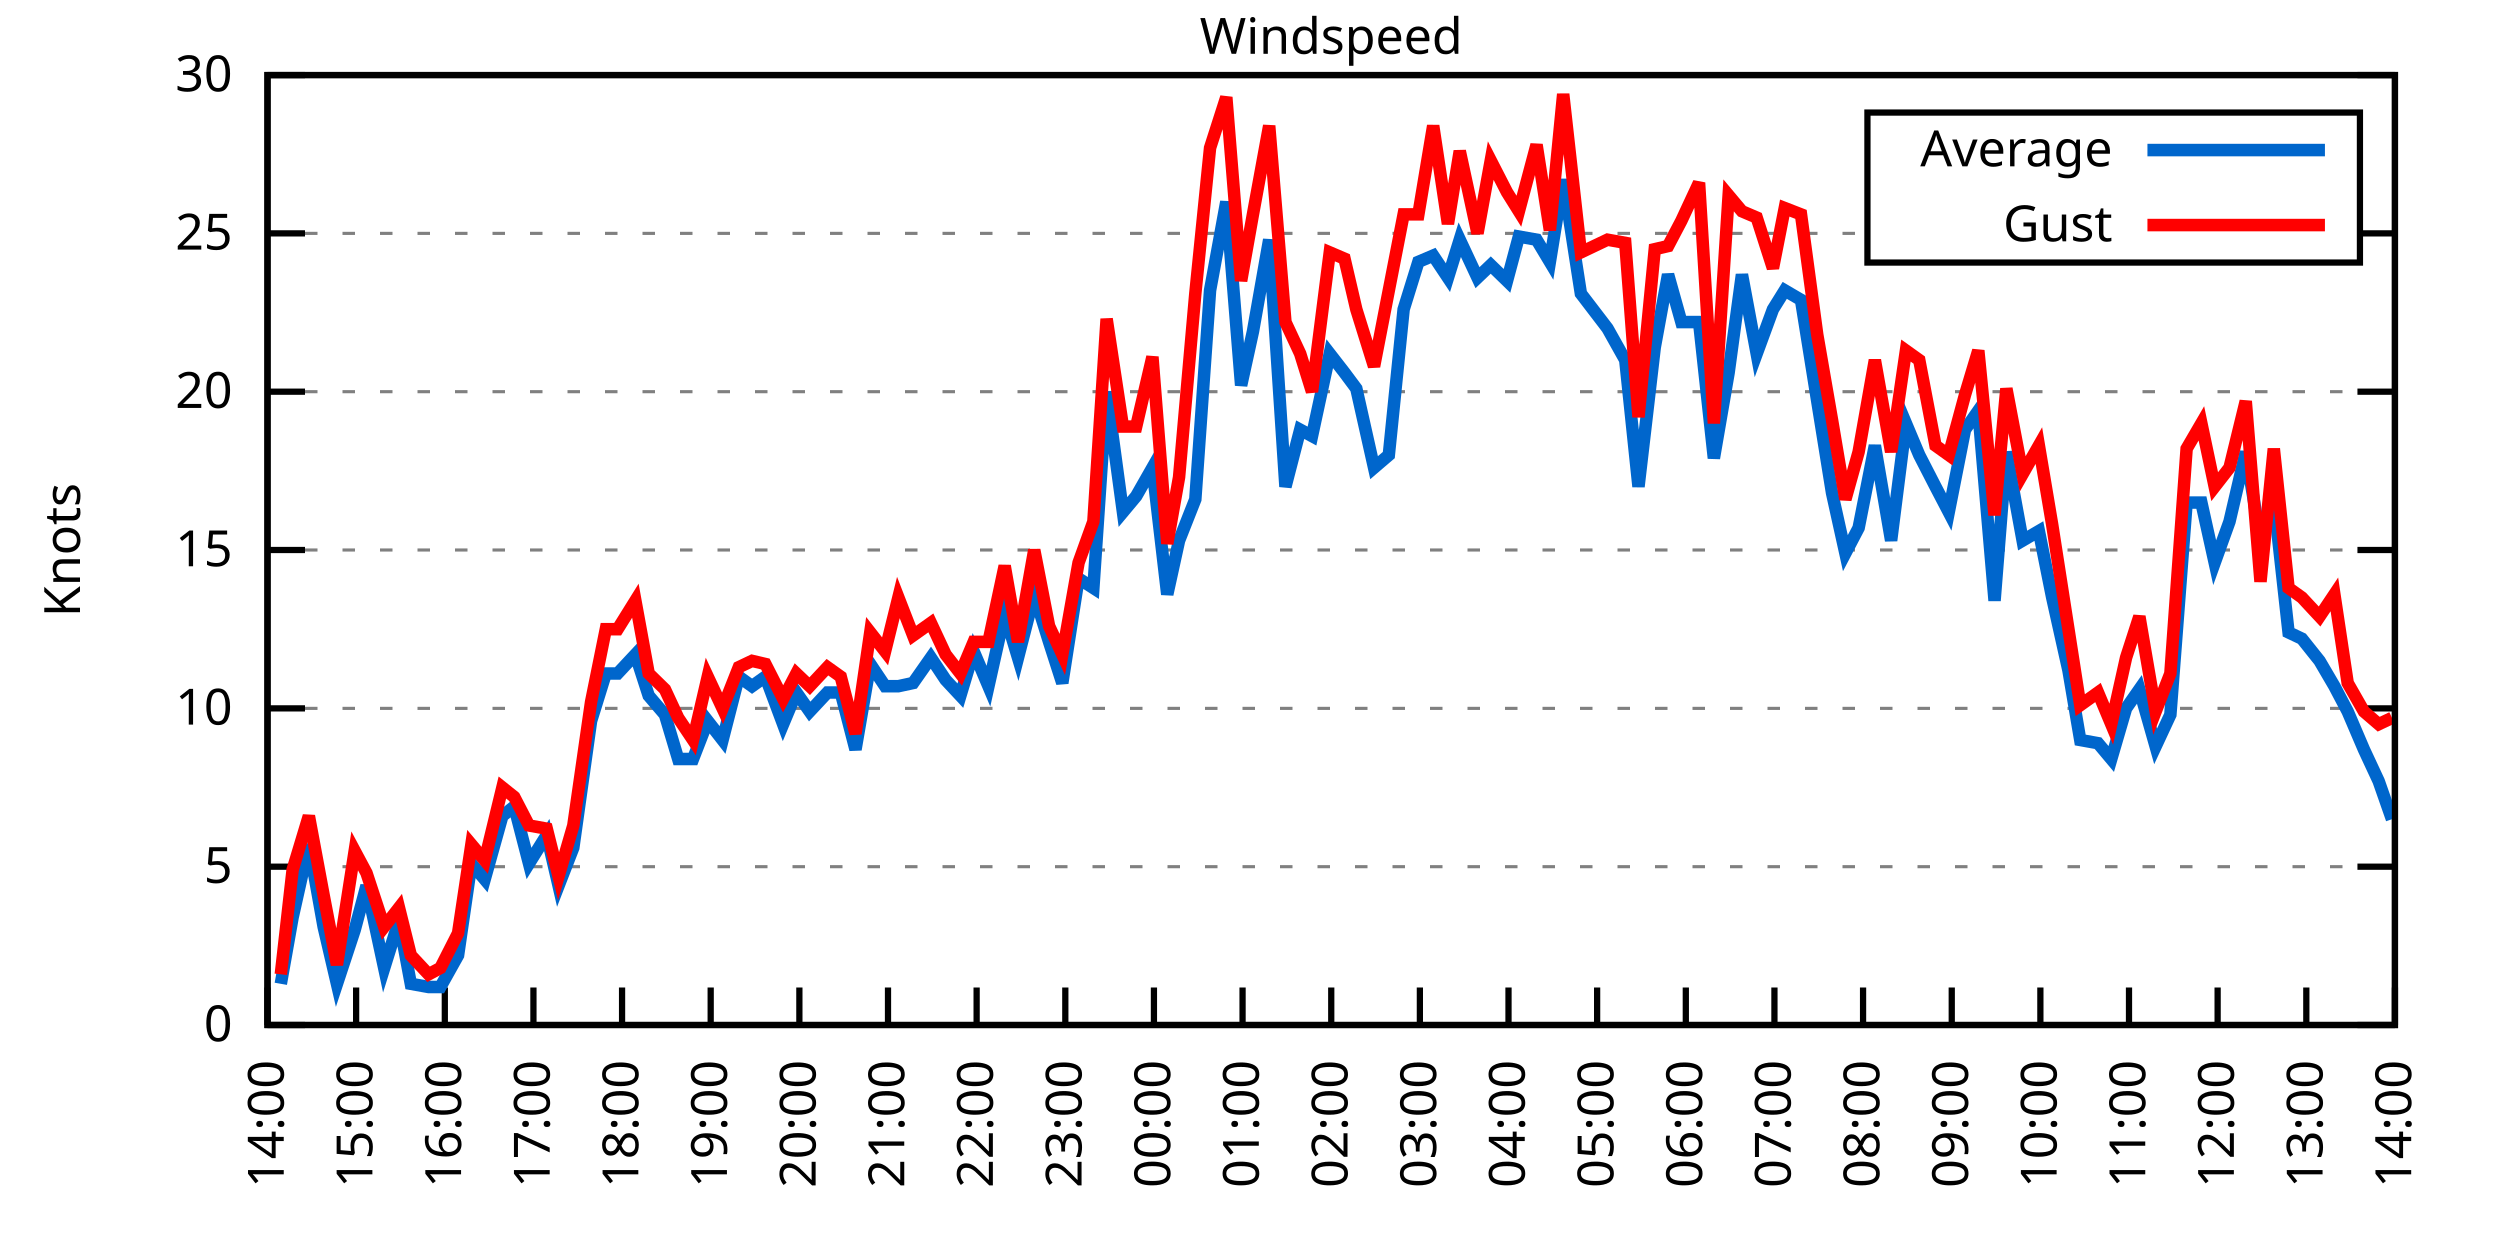
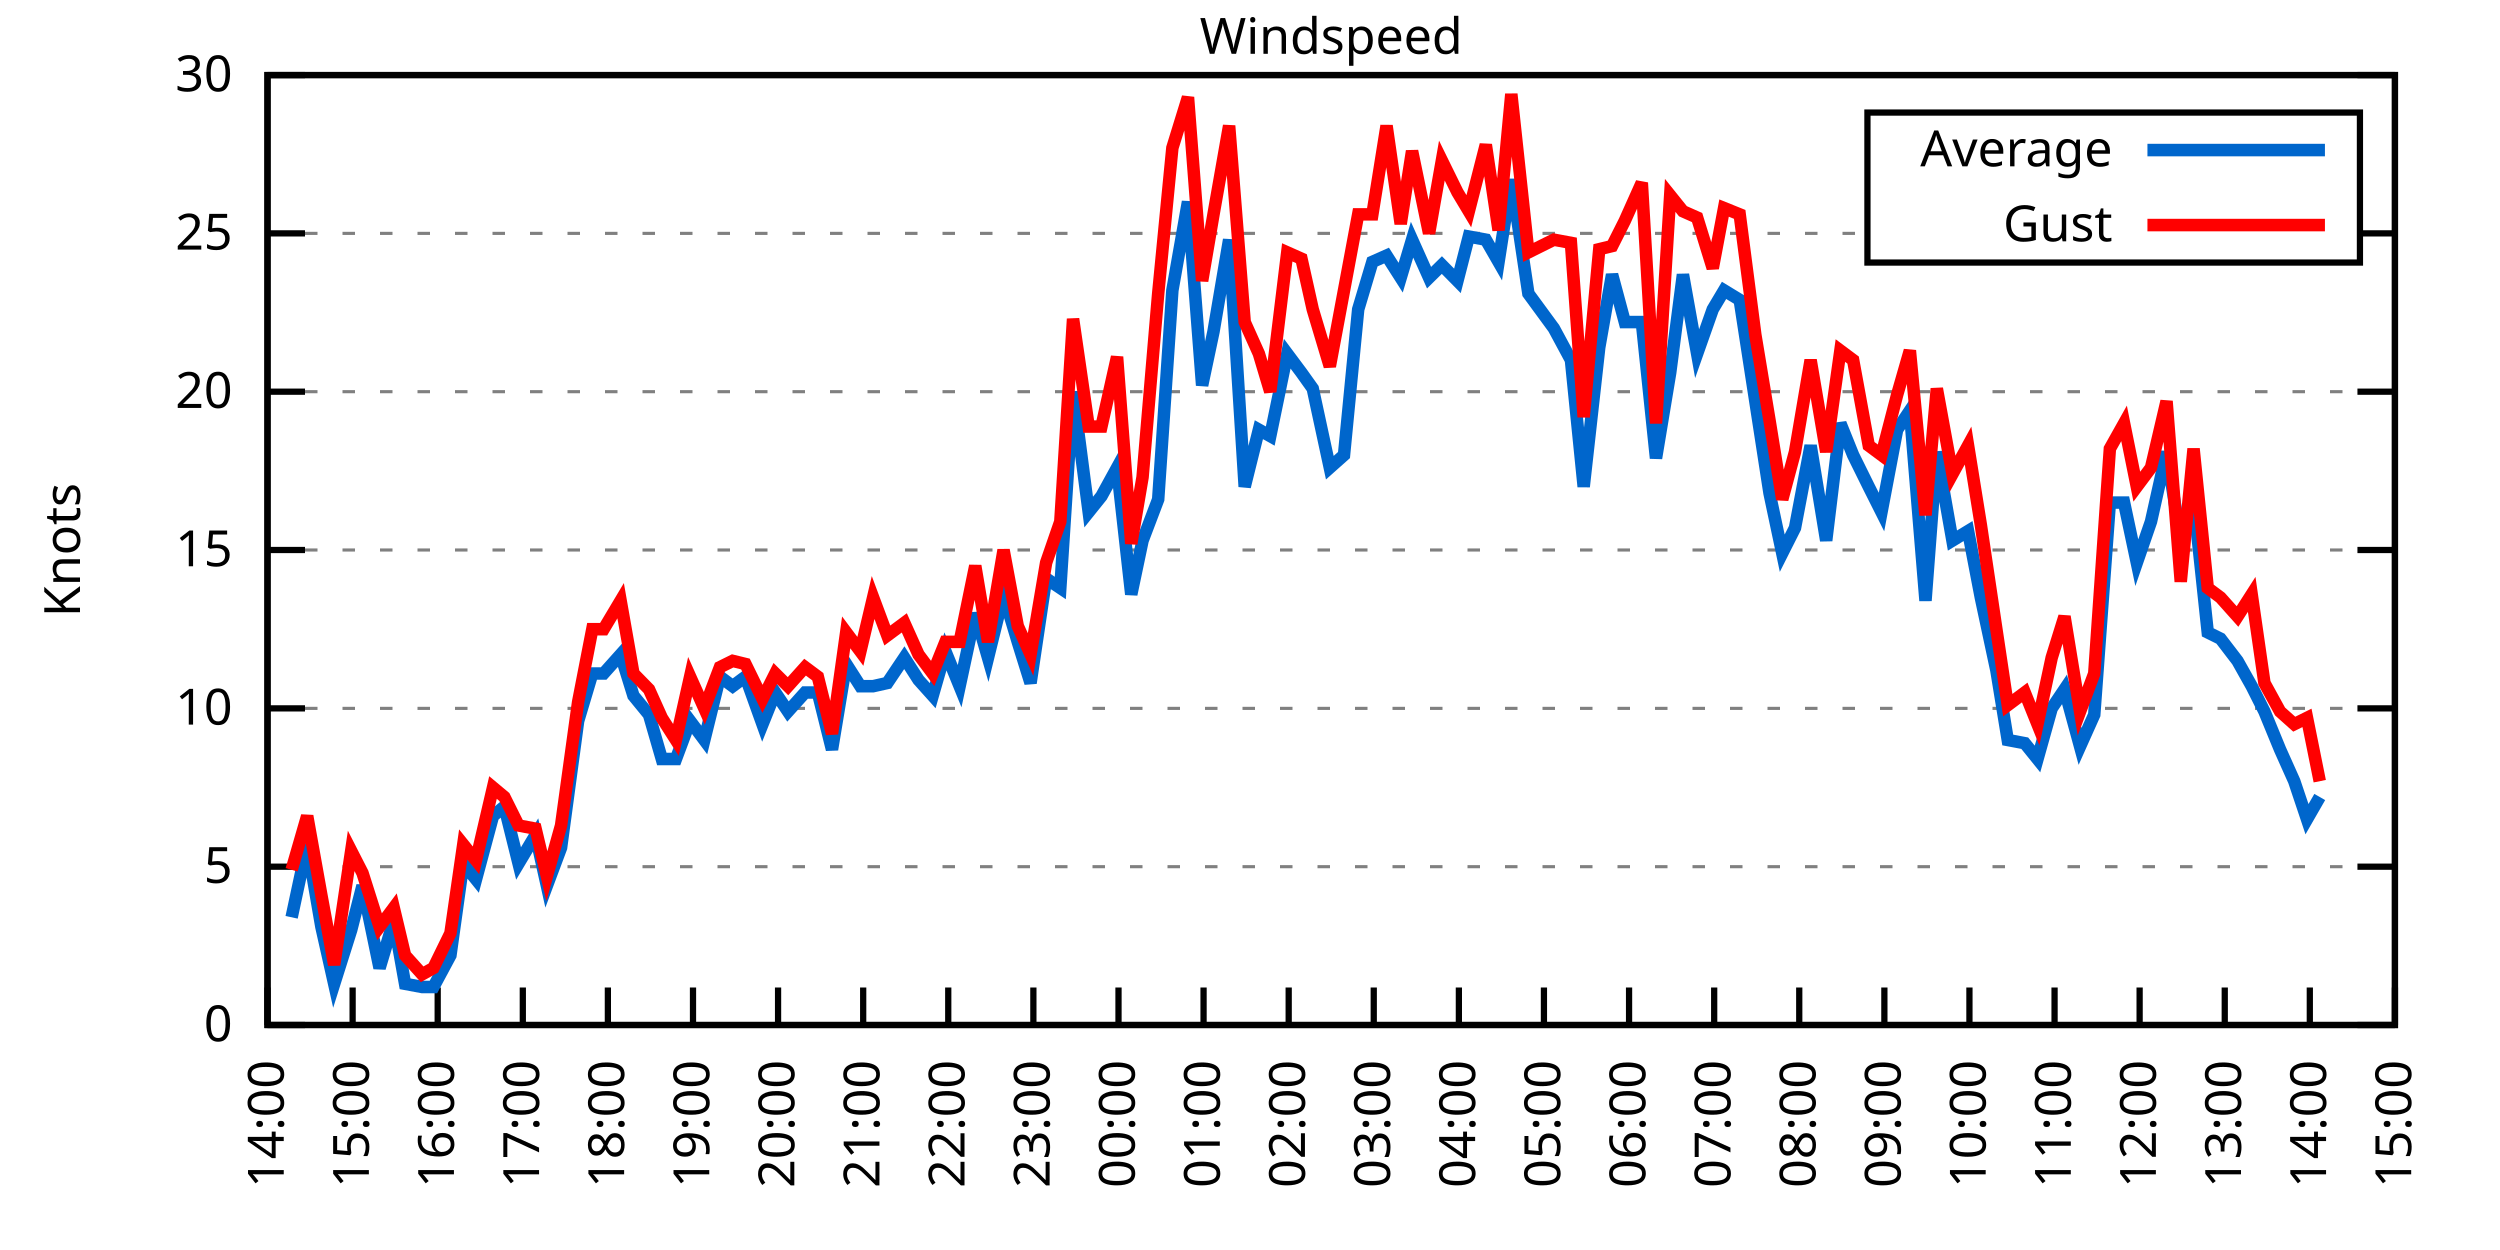
<svg xmlns="http://www.w3.org/2000/svg" xmlns:xlink="http://www.w3.org/1999/xlink" width="400" height="200" viewBox="0 0 400 200">
  <g id="gnuplot_canvas">
    <rect x="0" y="0" width="400" height="200" fill="none" />
    <defs>
      <circle id="gpDot" r="0.5" stroke-width="0.5" stroke="currentColor" />
      <path id="gpPt0" stroke-width="0.333" stroke="currentColor" d="M-1,0 h2 M0,-1 v2" />
      <path id="gpPt1" stroke-width="0.333" stroke="currentColor" d="M-1,-1 L1,1 M1,-1 L-1,1" />
      <path id="gpPt2" stroke-width="0.333" stroke="currentColor" d="M-1,0 L1,0 M0,-1 L0,1 M-1,-1 L1,1 M-1,1 L1,-1" />
      <rect id="gpPt3" stroke-width="0.333" stroke="currentColor" x="-1" y="-1" width="2" height="2" />
      <rect id="gpPt4" stroke-width="0.333" stroke="currentColor" fill="currentColor" x="-1" y="-1" width="2" height="2" />
      <circle id="gpPt5" stroke-width="0.333" stroke="currentColor" cx="0" cy="0" r="1" />
      <use xlink:href="#gpPt5" id="gpPt6" fill="currentColor" stroke="none" />
      <path id="gpPt7" stroke-width="0.333" stroke="currentColor" d="M0,-1.33 L-1.33,0.67 L1.33,0.67 z" />
      <use xlink:href="#gpPt7" id="gpPt8" fill="currentColor" stroke="none" />
      <use xlink:href="#gpPt7" id="gpPt9" stroke="currentColor" transform="rotate(180)" />
      <use xlink:href="#gpPt9" id="gpPt10" fill="currentColor" stroke="none" />
      <use xlink:href="#gpPt3" id="gpPt11" stroke="currentColor" transform="rotate(45)" />
      <use xlink:href="#gpPt11" id="gpPt12" fill="currentColor" stroke="none" />
      <path id="gpPt13" stroke-width="0.333" stroke="currentColor" d="M0,1.330 L1.265,0.411 L0.782,-1.067 L-0.782,-1.076 L-1.265,0.411 z" />
      <use xlink:href="#gpPt13" id="gpPt14" fill="currentColor" stroke="none" />
      <filter id="textbox" filterUnits="objectBoundingBox" x="0" y="0" height="1" width="1">
        <feFlood flood-color="white" flood-opacity="1" result="bgnd" />
        <feComposite in="SourceGraphic" in2="bgnd" operator="atop" />
      </filter>
      <filter id="greybox" filterUnits="objectBoundingBox" x="0" y="0" height="1" width="1">
        <feFlood flood-color="lightgrey" flood-opacity="1" result="grey" />
        <feComposite in="SourceGraphic" in2="grey" operator="atop" />
      </filter>
    </defs>
    <g fill="none" color="white" stroke="currentColor" stroke-width="1.00" stroke-linecap="butt" stroke-linejoin="miter">
</g>
    <g fill="none" color="black" stroke="currentColor" stroke-width="1.00" stroke-linecap="butt" stroke-linejoin="miter">
      <g stroke="none" shape-rendering="crispEdges">
        <polygon fill="rgb(255, 255, 255)" points="42.80,164.00 383.18,164.00 383.18,12.02 42.80,12.02 " />
      </g>
    </g>
    <g fill="none" color="black" stroke="currentColor" stroke-width="1.00" stroke-linecap="butt" stroke-linejoin="miter">
</g>
    <g fill="none" color="black" stroke="black" stroke-width="0.50" stroke-linecap="butt" stroke-linejoin="miter">
</g>
    <g fill="none" color="gray" stroke="currentColor" stroke-width="0.50" stroke-linecap="butt" stroke-linejoin="miter">
      <path stroke="gray" stroke-dasharray="2,4" class="gridline" d="M42.80,164.00 L383.19,164.00  " />
    </g>
    <g fill="none" color="gray" stroke="gray" stroke-width="1.00" stroke-linecap="butt" stroke-linejoin="miter">
</g>
    <g fill="none" color="black" stroke="currentColor" stroke-width="1.00" stroke-linecap="butt" stroke-linejoin="miter">
      <path stroke="black" d="M42.80,164.00 L48.80,164.00 M383.19,164.00 L377.19,164.00  " />
      <g transform="translate(37.20,166.60)" stroke="none" fill="black" font-family="Sans" font-size="8.00" text-anchor="end">
        <text>
          <tspan font-family="Sans"> 0</tspan>
        </text>
      </g>
    </g>
    <g fill="none" color="black" stroke="currentColor" stroke-width="1.00" stroke-linecap="butt" stroke-linejoin="miter">
</g>
    <g fill="none" color="black" stroke="black" stroke-width="0.50" stroke-linecap="butt" stroke-linejoin="miter">
</g>
    <g fill="none" color="gray" stroke="currentColor" stroke-width="0.50" stroke-linecap="butt" stroke-linejoin="miter">
      <path stroke="gray" stroke-dasharray="2,4" class="gridline" d="M42.80,138.67 L383.19,138.67  " />
    </g>
    <g fill="none" color="gray" stroke="gray" stroke-width="1.00" stroke-linecap="butt" stroke-linejoin="miter">
</g>
    <g fill="none" color="black" stroke="currentColor" stroke-width="1.00" stroke-linecap="butt" stroke-linejoin="miter">
      <path stroke="black" d="M42.80,138.67 L48.80,138.67 M383.19,138.67 L377.19,138.67  " />
      <g transform="translate(37.20,141.27)" stroke="none" fill="black" font-family="Sans" font-size="8.00" text-anchor="end">
        <text>
          <tspan font-family="Sans"> 5</tspan>
        </text>
      </g>
    </g>
    <g fill="none" color="black" stroke="currentColor" stroke-width="1.00" stroke-linecap="butt" stroke-linejoin="miter">
</g>
    <g fill="none" color="black" stroke="black" stroke-width="0.50" stroke-linecap="butt" stroke-linejoin="miter">
</g>
    <g fill="none" color="gray" stroke="currentColor" stroke-width="0.50" stroke-linecap="butt" stroke-linejoin="miter">
      <path stroke="gray" stroke-dasharray="2,4" class="gridline" d="M42.80,113.34 L383.19,113.34  " />
    </g>
    <g fill="none" color="gray" stroke="gray" stroke-width="1.00" stroke-linecap="butt" stroke-linejoin="miter">
</g>
    <g fill="none" color="black" stroke="currentColor" stroke-width="1.00" stroke-linecap="butt" stroke-linejoin="miter">
      <path stroke="black" d="M42.80,113.34 L48.80,113.34 M383.19,113.34 L377.19,113.34  " />
      <g transform="translate(37.20,115.94)" stroke="none" fill="black" font-family="Sans" font-size="8.00" text-anchor="end">
        <text>
          <tspan font-family="Sans"> 10</tspan>
        </text>
      </g>
    </g>
    <g fill="none" color="black" stroke="currentColor" stroke-width="1.00" stroke-linecap="butt" stroke-linejoin="miter">
</g>
    <g fill="none" color="black" stroke="black" stroke-width="0.50" stroke-linecap="butt" stroke-linejoin="miter">
</g>
    <g fill="none" color="gray" stroke="currentColor" stroke-width="0.50" stroke-linecap="butt" stroke-linejoin="miter">
      <path stroke="gray" stroke-dasharray="2,4" class="gridline" d="M42.80,88.00 L383.19,88.00  " />
    </g>
    <g fill="none" color="gray" stroke="gray" stroke-width="1.00" stroke-linecap="butt" stroke-linejoin="miter">
</g>
    <g fill="none" color="black" stroke="currentColor" stroke-width="1.00" stroke-linecap="butt" stroke-linejoin="miter">
      <path stroke="black" d="M42.80,88.00 L48.80,88.00 M383.19,88.00 L377.19,88.00  " />
      <g transform="translate(37.20,90.60)" stroke="none" fill="black" font-family="Sans" font-size="8.00" text-anchor="end">
        <text>
          <tspan font-family="Sans"> 15</tspan>
        </text>
      </g>
    </g>
    <g fill="none" color="black" stroke="currentColor" stroke-width="1.00" stroke-linecap="butt" stroke-linejoin="miter">
</g>
    <g fill="none" color="black" stroke="black" stroke-width="0.50" stroke-linecap="butt" stroke-linejoin="miter">
</g>
    <g fill="none" color="gray" stroke="currentColor" stroke-width="0.50" stroke-linecap="butt" stroke-linejoin="miter">
      <path stroke="gray" stroke-dasharray="2,4" class="gridline" d="M42.80,62.67 L383.19,62.67  " />
    </g>
    <g fill="none" color="gray" stroke="gray" stroke-width="1.00" stroke-linecap="butt" stroke-linejoin="miter">
</g>
    <g fill="none" color="black" stroke="currentColor" stroke-width="1.00" stroke-linecap="butt" stroke-linejoin="miter">
      <path stroke="black" d="M42.80,62.67 L48.80,62.67 M383.19,62.67 L377.19,62.67  " />
      <g transform="translate(37.20,65.27)" stroke="none" fill="black" font-family="Sans" font-size="8.00" text-anchor="end">
        <text>
          <tspan font-family="Sans"> 20</tspan>
        </text>
      </g>
    </g>
    <g fill="none" color="black" stroke="currentColor" stroke-width="1.00" stroke-linecap="butt" stroke-linejoin="miter">
</g>
    <g fill="none" color="black" stroke="black" stroke-width="0.50" stroke-linecap="butt" stroke-linejoin="miter">
</g>
    <g fill="none" color="gray" stroke="currentColor" stroke-width="0.50" stroke-linecap="butt" stroke-linejoin="miter">
      <path stroke="gray" stroke-dasharray="2,4" class="gridline" d="M42.80,37.34 L298.79,37.34 M377.59,37.34 L383.19,37.34  " />
    </g>
    <g fill="none" color="gray" stroke="gray" stroke-width="1.00" stroke-linecap="butt" stroke-linejoin="miter">
</g>
    <g fill="none" color="black" stroke="currentColor" stroke-width="1.00" stroke-linecap="butt" stroke-linejoin="miter">
      <path stroke="black" d="M42.80,37.34 L48.80,37.34 M383.19,37.34 L377.19,37.34  " />
      <g transform="translate(37.20,39.94)" stroke="none" fill="black" font-family="Sans" font-size="8.00" text-anchor="end">
        <text>
          <tspan font-family="Sans"> 25</tspan>
        </text>
      </g>
    </g>
    <g fill="none" color="black" stroke="currentColor" stroke-width="1.00" stroke-linecap="butt" stroke-linejoin="miter">
</g>
    <g fill="none" color="black" stroke="black" stroke-width="0.50" stroke-linecap="butt" stroke-linejoin="miter">
</g>
    <g fill="none" color="gray" stroke="currentColor" stroke-width="0.50" stroke-linecap="butt" stroke-linejoin="miter">
      <path stroke="gray" stroke-dasharray="2,4" class="gridline" d="M42.80,12.01 L383.19,12.01  " />
    </g>
    <g fill="none" color="gray" stroke="gray" stroke-width="1.00" stroke-linecap="butt" stroke-linejoin="miter">
</g>
    <g fill="none" color="black" stroke="currentColor" stroke-width="1.00" stroke-linecap="butt" stroke-linejoin="miter">
      <path stroke="black" d="M42.80,12.01 L48.80,12.01 M383.19,12.01 L377.19,12.01  " />
      <g transform="translate(37.20,14.61)" stroke="none" fill="black" font-family="Sans" font-size="8.00" text-anchor="end">
        <text>
          <tspan font-family="Sans"> 30</tspan>
        </text>
      </g>
    </g>
    <g fill="none" color="black" stroke="currentColor" stroke-width="1.00" stroke-linecap="butt" stroke-linejoin="miter">
      <path stroke="black" d="M42.80,164.00 L42.80,158.00  " />
      <g transform="translate(45.40,169.60) rotate(270.00)" stroke="none" fill="black" font-family="Sans" font-size="8.00" text-anchor="end">
        <text>
          <tspan font-family="Sans">14:00</tspan>
        </text>
      </g>
    </g>
    <g fill="none" color="black" stroke="currentColor" stroke-width="1.00" stroke-linecap="butt" stroke-linejoin="miter">
-       <path stroke="black" d="M56.98,164.00 L56.98,158.00  " />
-       <g transform="translate(59.58,169.60) rotate(270.00)" stroke="none" fill="black" font-family="Sans" font-size="8.00" text-anchor="end">
+       <path stroke="black" d="M56.42,164.00 L56.42,158.00  " />
+       <g transform="translate(59.02,169.60) rotate(270.00)" stroke="none" fill="black" font-family="Sans" font-size="8.00" text-anchor="end">
        <text>
          <tspan font-family="Sans">15:00</tspan>
        </text>
      </g>
    </g>
    <g fill="none" color="black" stroke="currentColor" stroke-width="1.00" stroke-linecap="butt" stroke-linejoin="miter">
-       <path stroke="black" d="M71.17,164.00 L71.17,158.00  " />
-       <g transform="translate(73.77,169.60) rotate(270.00)" stroke="none" fill="black" font-family="Sans" font-size="8.00" text-anchor="end">
+       <path stroke="black" d="M70.03,164.00 L70.03,158.00  " />
+       <g transform="translate(72.63,169.60) rotate(270.00)" stroke="none" fill="black" font-family="Sans" font-size="8.00" text-anchor="end">
        <text>
          <tspan font-family="Sans">16:00</tspan>
        </text>
      </g>
    </g>
    <g fill="none" color="black" stroke="currentColor" stroke-width="1.00" stroke-linecap="butt" stroke-linejoin="miter">
-       <path stroke="black" d="M85.35,164.00 L85.35,158.00  " />
-       <g transform="translate(87.95,169.60) rotate(270.00)" stroke="none" fill="black" font-family="Sans" font-size="8.00" text-anchor="end">
+       <path stroke="black" d="M83.65,164.00 L83.65,158.00  " />
+       <g transform="translate(86.25,169.60) rotate(270.00)" stroke="none" fill="black" font-family="Sans" font-size="8.00" text-anchor="end">
        <text>
          <tspan font-family="Sans">17:00</tspan>
        </text>
      </g>
    </g>
    <g fill="none" color="black" stroke="currentColor" stroke-width="1.00" stroke-linecap="butt" stroke-linejoin="miter">
-       <path stroke="black" d="M99.53,164.00 L99.53,158.00  " />
-       <g transform="translate(102.13,169.60) rotate(270.00)" stroke="none" fill="black" font-family="Sans" font-size="8.00" text-anchor="end">
+       <path stroke="black" d="M97.26,164.00 L97.26,158.00  " />
+       <g transform="translate(99.86,169.60) rotate(270.00)" stroke="none" fill="black" font-family="Sans" font-size="8.00" text-anchor="end">
        <text>
          <tspan font-family="Sans">18:00</tspan>
        </text>
      </g>
    </g>
    <g fill="none" color="black" stroke="currentColor" stroke-width="1.00" stroke-linecap="butt" stroke-linejoin="miter">
-       <path stroke="black" d="M113.71,164.00 L113.71,158.00  " />
-       <g transform="translate(116.31,169.60) rotate(270.00)" stroke="none" fill="black" font-family="Sans" font-size="8.00" text-anchor="end">
+       <path stroke="black" d="M110.88,164.00 L110.88,158.00  " />
+       <g transform="translate(113.48,169.60) rotate(270.00)" stroke="none" fill="black" font-family="Sans" font-size="8.00" text-anchor="end">
        <text>
          <tspan font-family="Sans">19:00</tspan>
        </text>
      </g>
    </g>
    <g fill="none" color="black" stroke="currentColor" stroke-width="1.00" stroke-linecap="butt" stroke-linejoin="miter">
-       <path stroke="black" d="M127.90,164.00 L127.90,158.00  " />
-       <g transform="translate(130.50,169.60) rotate(270.00)" stroke="none" fill="black" font-family="Sans" font-size="8.00" text-anchor="end">
+       <path stroke="black" d="M124.49,164.00 L124.49,158.00  " />
+       <g transform="translate(127.09,169.60) rotate(270.00)" stroke="none" fill="black" font-family="Sans" font-size="8.00" text-anchor="end">
        <text>
          <tspan font-family="Sans">20:00</tspan>
        </text>
      </g>
    </g>
    <g fill="none" color="black" stroke="currentColor" stroke-width="1.00" stroke-linecap="butt" stroke-linejoin="miter">
-       <path stroke="black" d="M142.08,164.00 L142.08,158.00  " />
-       <g transform="translate(144.68,169.60) rotate(270.00)" stroke="none" fill="black" font-family="Sans" font-size="8.00" text-anchor="end">
+       <path stroke="black" d="M138.11,164.00 L138.11,158.00  " />
+       <g transform="translate(140.71,169.60) rotate(270.00)" stroke="none" fill="black" font-family="Sans" font-size="8.00" text-anchor="end">
        <text>
          <tspan font-family="Sans">21:00</tspan>
        </text>
      </g>
    </g>
    <g fill="none" color="black" stroke="currentColor" stroke-width="1.00" stroke-linecap="butt" stroke-linejoin="miter">
-       <path stroke="black" d="M156.26,164.00 L156.26,158.00  " />
-       <g transform="translate(158.86,169.60) rotate(270.00)" stroke="none" fill="black" font-family="Sans" font-size="8.00" text-anchor="end">
+       <path stroke="black" d="M151.72,164.00 L151.72,158.00  " />
+       <g transform="translate(154.32,169.60) rotate(270.00)" stroke="none" fill="black" font-family="Sans" font-size="8.00" text-anchor="end">
        <text>
          <tspan font-family="Sans">22:00</tspan>
        </text>
      </g>
    </g>
    <g fill="none" color="black" stroke="currentColor" stroke-width="1.00" stroke-linecap="butt" stroke-linejoin="miter">
-       <path stroke="black" d="M170.45,164.00 L170.45,158.00  " />
-       <g transform="translate(173.05,169.60) rotate(270.00)" stroke="none" fill="black" font-family="Sans" font-size="8.00" text-anchor="end">
+       <path stroke="black" d="M165.34,164.00 L165.34,158.00  " />
+       <g transform="translate(167.94,169.60) rotate(270.00)" stroke="none" fill="black" font-family="Sans" font-size="8.00" text-anchor="end">
        <text>
          <tspan font-family="Sans">23:00</tspan>
        </text>
      </g>
    </g>
    <g fill="none" color="black" stroke="currentColor" stroke-width="1.00" stroke-linecap="butt" stroke-linejoin="miter">
-       <path stroke="black" d="M184.63,164.00 L184.63,158.00  " />
-       <g transform="translate(187.23,169.60) rotate(270.00)" stroke="none" fill="black" font-family="Sans" font-size="8.00" text-anchor="end">
+       <path stroke="black" d="M178.96,164.00 L178.96,158.00  " />
+       <g transform="translate(181.56,169.60) rotate(270.00)" stroke="none" fill="black" font-family="Sans" font-size="8.00" text-anchor="end">
        <text>
          <tspan font-family="Sans">00:00</tspan>
        </text>
      </g>
    </g>
    <g fill="none" color="black" stroke="currentColor" stroke-width="1.00" stroke-linecap="butt" stroke-linejoin="miter">
-       <path stroke="black" d="M198.81,164.00 L198.81,158.00  " />
-       <g transform="translate(201.41,169.60) rotate(270.00)" stroke="none" fill="black" font-family="Sans" font-size="8.00" text-anchor="end">
+       <path stroke="black" d="M192.57,164.00 L192.57,158.00  " />
+       <g transform="translate(195.17,169.60) rotate(270.00)" stroke="none" fill="black" font-family="Sans" font-size="8.00" text-anchor="end">
        <text>
          <tspan font-family="Sans">01:00</tspan>
        </text>
      </g>
    </g>
    <g fill="none" color="black" stroke="currentColor" stroke-width="1.00" stroke-linecap="butt" stroke-linejoin="miter">
-       <path stroke="black" d="M213.00,164.00 L213.00,158.00  " />
-       <g transform="translate(215.60,169.60) rotate(270.00)" stroke="none" fill="black" font-family="Sans" font-size="8.00" text-anchor="end">
+       <path stroke="black" d="M206.19,164.00 L206.19,158.00  " />
+       <g transform="translate(208.79,169.60) rotate(270.00)" stroke="none" fill="black" font-family="Sans" font-size="8.00" text-anchor="end">
        <text>
          <tspan font-family="Sans">02:00</tspan>
        </text>
      </g>
    </g>
    <g fill="none" color="black" stroke="currentColor" stroke-width="1.00" stroke-linecap="butt" stroke-linejoin="miter">
-       <path stroke="black" d="M227.18,164.00 L227.18,158.00  " />
-       <g transform="translate(229.78,169.60) rotate(270.00)" stroke="none" fill="black" font-family="Sans" font-size="8.00" text-anchor="end">
+       <path stroke="black" d="M219.80,164.00 L219.80,158.00  " />
+       <g transform="translate(222.40,169.60) rotate(270.00)" stroke="none" fill="black" font-family="Sans" font-size="8.00" text-anchor="end">
        <text>
          <tspan font-family="Sans">03:00</tspan>
        </text>
      </g>
    </g>
    <g fill="none" color="black" stroke="currentColor" stroke-width="1.00" stroke-linecap="butt" stroke-linejoin="miter">
-       <path stroke="black" d="M241.36,164.00 L241.36,158.00  " />
-       <g transform="translate(243.96,169.60) rotate(270.00)" stroke="none" fill="black" font-family="Sans" font-size="8.00" text-anchor="end">
+       <path stroke="black" d="M233.42,164.00 L233.42,158.00  " />
+       <g transform="translate(236.02,169.60) rotate(270.00)" stroke="none" fill="black" font-family="Sans" font-size="8.00" text-anchor="end">
        <text>
          <tspan font-family="Sans">04:00</tspan>
        </text>
      </g>
    </g>
    <g fill="none" color="black" stroke="currentColor" stroke-width="1.00" stroke-linecap="butt" stroke-linejoin="miter">
-       <path stroke="black" d="M255.54,164.00 L255.54,158.00  " />
-       <g transform="translate(258.14,169.60) rotate(270.00)" stroke="none" fill="black" font-family="Sans" font-size="8.00" text-anchor="end">
+       <path stroke="black" d="M247.03,164.00 L247.03,158.00  " />
+       <g transform="translate(249.63,169.60) rotate(270.00)" stroke="none" fill="black" font-family="Sans" font-size="8.00" text-anchor="end">
        <text>
          <tspan font-family="Sans">05:00</tspan>
        </text>
      </g>
    </g>
    <g fill="none" color="black" stroke="currentColor" stroke-width="1.00" stroke-linecap="butt" stroke-linejoin="miter">
-       <path stroke="black" d="M269.73,164.00 L269.73,158.00  " />
-       <g transform="translate(272.33,169.60) rotate(270.00)" stroke="none" fill="black" font-family="Sans" font-size="8.00" text-anchor="end">
+       <path stroke="black" d="M260.65,164.00 L260.65,158.00  " />
+       <g transform="translate(263.25,169.60) rotate(270.00)" stroke="none" fill="black" font-family="Sans" font-size="8.00" text-anchor="end">
        <text>
          <tspan font-family="Sans">06:00</tspan>
        </text>
      </g>
    </g>
    <g fill="none" color="black" stroke="currentColor" stroke-width="1.00" stroke-linecap="butt" stroke-linejoin="miter">
-       <path stroke="black" d="M283.91,164.00 L283.91,158.00  " />
-       <g transform="translate(286.51,169.60) rotate(270.00)" stroke="none" fill="black" font-family="Sans" font-size="8.00" text-anchor="end">
+       <path stroke="black" d="M274.27,164.00 L274.27,158.00  " />
+       <g transform="translate(276.87,169.60) rotate(270.00)" stroke="none" fill="black" font-family="Sans" font-size="8.00" text-anchor="end">
        <text>
          <tspan font-family="Sans">07:00</tspan>
        </text>
      </g>
    </g>
    <g fill="none" color="black" stroke="currentColor" stroke-width="1.00" stroke-linecap="butt" stroke-linejoin="miter">
-       <path stroke="black" d="M298.09,164.00 L298.09,158.00  " />
-       <g transform="translate(300.69,169.60) rotate(270.00)" stroke="none" fill="black" font-family="Sans" font-size="8.00" text-anchor="end">
+       <path stroke="black" d="M287.88,164.00 L287.88,158.00  " />
+       <g transform="translate(290.48,169.60) rotate(270.00)" stroke="none" fill="black" font-family="Sans" font-size="8.00" text-anchor="end">
        <text>
          <tspan font-family="Sans">08:00</tspan>
        </text>
      </g>
    </g>
    <g fill="none" color="black" stroke="currentColor" stroke-width="1.00" stroke-linecap="butt" stroke-linejoin="miter">
-       <path stroke="black" d="M312.28,164.00 L312.28,158.00  " />
-       <g transform="translate(314.88,169.60) rotate(270.00)" stroke="none" fill="black" font-family="Sans" font-size="8.00" text-anchor="end">
+       <path stroke="black" d="M301.50,164.00 L301.50,158.00  " />
+       <g transform="translate(304.10,169.60) rotate(270.00)" stroke="none" fill="black" font-family="Sans" font-size="8.00" text-anchor="end">
        <text>
          <tspan font-family="Sans">09:00</tspan>
        </text>
      </g>
    </g>
    <g fill="none" color="black" stroke="currentColor" stroke-width="1.00" stroke-linecap="butt" stroke-linejoin="miter">
-       <path stroke="black" d="M326.46,164.00 L326.46,158.00  " />
-       <g transform="translate(329.06,169.60) rotate(270.00)" stroke="none" fill="black" font-family="Sans" font-size="8.00" text-anchor="end">
+       <path stroke="black" d="M315.11,164.00 L315.11,158.00  " />
+       <g transform="translate(317.71,169.60) rotate(270.00)" stroke="none" fill="black" font-family="Sans" font-size="8.00" text-anchor="end">
        <text>
          <tspan font-family="Sans">10:00</tspan>
        </text>
      </g>
    </g>
    <g fill="none" color="black" stroke="currentColor" stroke-width="1.00" stroke-linecap="butt" stroke-linejoin="miter">
-       <path stroke="black" d="M340.64,164.00 L340.64,158.00  " />
-       <g transform="translate(343.24,169.60) rotate(270.00)" stroke="none" fill="black" font-family="Sans" font-size="8.00" text-anchor="end">
+       <path stroke="black" d="M328.73,164.00 L328.73,158.00  " />
+       <g transform="translate(331.33,169.60) rotate(270.00)" stroke="none" fill="black" font-family="Sans" font-size="8.00" text-anchor="end">
        <text>
          <tspan font-family="Sans">11:00</tspan>
        </text>
      </g>
    </g>
    <g fill="none" color="black" stroke="currentColor" stroke-width="1.00" stroke-linecap="butt" stroke-linejoin="miter">
-       <path stroke="black" d="M354.82,164.00 L354.82,158.00  " />
-       <g transform="translate(357.42,169.60) rotate(270.00)" stroke="none" fill="black" font-family="Sans" font-size="8.00" text-anchor="end">
+       <path stroke="black" d="M342.34,164.00 L342.34,158.00  " />
+       <g transform="translate(344.94,169.60) rotate(270.00)" stroke="none" fill="black" font-family="Sans" font-size="8.00" text-anchor="end">
        <text>
          <tspan font-family="Sans">12:00</tspan>
        </text>
      </g>
    </g>
    <g fill="none" color="black" stroke="currentColor" stroke-width="1.00" stroke-linecap="butt" stroke-linejoin="miter">
-       <path stroke="black" d="M369.01,164.00 L369.01,158.00  " />
-       <g transform="translate(371.61,169.60) rotate(270.00)" stroke="none" fill="black" font-family="Sans" font-size="8.00" text-anchor="end">
+       <path stroke="black" d="M355.96,164.00 L355.96,158.00  " />
+       <g transform="translate(358.56,169.60) rotate(270.00)" stroke="none" fill="black" font-family="Sans" font-size="8.00" text-anchor="end">
        <text>
          <tspan font-family="Sans">13:00</tspan>
+         </text>
+       </g>
+     </g>
+     <g fill="none" color="black" stroke="currentColor" stroke-width="1.00" stroke-linecap="butt" stroke-linejoin="miter">
+       <path stroke="black" d="M369.57,164.00 L369.57,158.00  " />
+       <g transform="translate(372.17,169.60) rotate(270.00)" stroke="none" fill="black" font-family="Sans" font-size="8.00" text-anchor="end">
+         <text>
+           <tspan font-family="Sans">14:00</tspan>
        </text>
      </g>
    </g>
    <g fill="none" color="black" stroke="currentColor" stroke-width="1.00" stroke-linecap="butt" stroke-linejoin="miter">
      <path stroke="black" d="M383.19,164.00 L383.19,158.00  " />
      <g transform="translate(385.79,169.60) rotate(270.00)" stroke="none" fill="black" font-family="Sans" font-size="8.00" text-anchor="end">
        <text>
-           <tspan font-family="Sans">14:00</tspan>
+           <tspan font-family="Sans">15:00</tspan>
        </text>
      </g>
    </g>
    <g fill="none" color="black" stroke="currentColor" stroke-width="1.00" stroke-linecap="butt" stroke-linejoin="miter">
</g>
    <g fill="none" color="black" stroke="currentColor" stroke-width="1.00" stroke-linecap="butt" stroke-linejoin="miter">
      <path stroke="black" d="M42.80,12.01 L42.80,164.00 L383.19,164.00 L383.19,12.01 L42.80,12.01 Z  " />
    </g>
    <g fill="none" color="black" stroke="currentColor" stroke-width="1.00" stroke-linecap="butt" stroke-linejoin="miter">
</g>
    <g fill="none" color="black" stroke="currentColor" stroke-width="1.00" stroke-linecap="butt" stroke-linejoin="miter">
      <path stroke="black" d="M298.79,42.01 L298.79,18.01 L377.59,18.01 L377.59,42.01 L298.79,42.01 Z  " />
    </g>
    <g id="Windspeed_plot_1">
      <g fill="none" color="white" stroke="black" stroke-width="2.00" stroke-linecap="butt" stroke-linejoin="miter">
</g>
      <g fill="none" color="black" stroke="currentColor" stroke-width="2.00" stroke-linecap="butt" stroke-linejoin="miter">
        <g transform="translate(337.99,26.61)" stroke="none" fill="black" font-family="Sans" font-size="8.00" text-anchor="end">
          <text>
            <tspan font-family="Sans">Average</tspan>
          </text>
        </g>
      </g>
      <g fill="none" color="black" stroke="currentColor" stroke-width="2.00" stroke-linecap="butt" stroke-linejoin="miter">
-         <path stroke="rgb(  0, 102, 204)" d="M343.59,24.01 L371.99,24.01 M44.93,157.41 L46.82,146.77 L49.42,135.12 L51.78,148.29 L53.91,157.41 L56.75,148.80   L58.64,141.71 L61.47,154.88 L63.84,147.28 L65.73,157.41 L68.57,157.92 L70.46,157.92 L73.29,152.85 L75.42,138.16   L77.55,140.69 L80.38,130.56 L82.28,129.04 L84.64,138.16 L87.48,133.60 L89.37,141.71 L91.73,135.63 L94.57,115.36   L96.93,107.76 L98.82,107.76 L101.66,104.72 L103.79,111.31 L106.39,114.35 L108.51,121.44 L110.88,121.44 L113.24,115.36   L115.61,118.40 L118.21,108.27 L120.33,109.79 L122.46,108.27 L125.30,115.87 L127.42,110.80 L129.55,113.84 L132.39,110.80   L134.52,110.80 L136.88,119.92 L139.24,106.24 L141.61,109.79 L143.74,109.79 L146.10,109.28 L148.94,105.23 L151.30,108.78   L153.66,111.31 L155.79,104.22 L158.15,109.79 L160.75,98.14 L162.88,105.23 L165.48,95.10 L167.85,102.70 L169.97,109.28   L172.57,92.56 L174.94,94.08 L177.06,62.67 L179.67,81.93 L181.79,79.39 L184.39,74.83 L186.76,95.10 L188.65,86.49   L191.25,79.90 L193.61,46.46 L196.21,32.28 L198.58,61.66 L200.47,53.05 L203.07,38.35 L205.67,77.87 L208.03,68.75   L209.92,69.77 L212.76,56.59 L215.12,59.63 L217.01,62.17 L219.85,74.83 L222.21,72.81 L224.58,49.50 L226.94,41.90   L229.31,40.89 L231.67,44.43 L233.56,38.35 L236.40,44.43 L238.52,42.41 L241.12,44.94 L243.02,37.85 L245.85,38.35   L247.98,41.90 L250.11,28.73 L252.94,46.97 L257.20,52.54 L260.04,57.61 L262.16,77.87 L264.76,55.58 L266.89,43.93   L269.02,51.53 L271.85,51.53 L274.22,73.31 L276.58,59.63 L278.71,43.93 L281.07,56.59 L283.67,49.50 L285.56,46.46   L288.16,47.98 L290.76,64.19 L293.13,78.89 L295.26,88.51 L297.38,84.46 L299.98,71.29 L302.58,86.49 L304.95,67.74   L307.08,72.81 L309.68,77.87 L311.80,81.93 L314.40,68.75 L316.53,65.71 L319.13,96.11 L321.02,72.30 L323.62,86.49   L326.22,84.97 L328.35,95.60 L330.95,107.26 L332.84,118.40 L335.68,118.91 L337.80,121.44 L340.17,113.34 L342.30,110.30   L344.90,119.42 L347.26,114.35 L349.86,80.41 L352.22,80.41 L354.35,90.03 L356.72,83.45 L359.32,72.30 L361.68,86.49   L363.81,79.90 L366.17,101.18 L368.30,102.19 L371.13,105.74 L373.50,109.79 L375.63,113.84 L378.23,119.92 L380.59,124.99   L382.72,131.07  " />
+         <path stroke="rgb(  0, 102, 204)" d="M343.59,24.01 L371.99,24.01 M46.66,146.77 L49.15,135.12 L51.42,148.29 L53.47,157.41 L56.19,148.80 L58.00,141.71   L60.73,154.88 L63.00,147.28 L64.81,157.41 L67.54,157.92 L69.35,157.92 L72.07,152.85 L74.12,138.16 L76.16,140.69   L78.88,130.56 L80.70,129.04 L82.97,138.16 L85.69,133.60 L87.50,141.71 L89.77,135.63 L92.50,115.36 L94.77,107.76   L96.58,107.76 L99.30,104.72 L101.35,111.31 L103.84,114.35 L105.89,121.44 L108.15,121.44 L110.42,115.36 L112.69,118.40   L115.19,108.27 L117.23,109.79 L119.27,108.27 L122.00,115.87 L124.04,110.80 L126.08,113.84 L128.81,110.80 L130.85,110.80   L133.12,119.92 L135.39,106.24 L137.66,109.79 L139.70,109.79 L141.97,109.28 L144.69,105.23 L146.96,108.78 L149.23,111.31   L151.27,104.22 L153.54,109.79 L156.04,98.14 L158.08,105.23 L160.57,95.10 L162.84,102.70 L164.89,109.28 L167.38,92.56   L169.65,94.08 L171.69,62.67 L174.19,81.93 L176.23,79.39 L178.73,74.83 L181.00,95.10 L182.81,86.49 L185.31,79.90   L187.58,46.46 L190.08,32.28 L192.34,61.66 L194.16,53.05 L196.66,38.35 L199.15,77.87 L201.42,68.75 L203.24,69.77   L205.96,56.59 L208.23,59.63 L210.04,62.17 L212.77,74.83 L215.04,72.81 L217.31,49.50 L219.58,41.90 L221.85,40.89   L224.11,44.43 L225.93,38.35 L228.65,44.43 L230.70,42.41 L233.19,44.94 L235.01,37.85 L237.73,38.35 L239.77,41.90   L241.81,28.73 L244.54,46.97 L248.62,52.54 L251.35,57.61 L253.39,77.87 L255.88,55.58 L257.93,43.93 L259.97,51.53   L262.69,51.53 L264.96,73.31 L267.23,59.63 L269.27,43.93 L271.54,56.59 L274.04,49.50 L275.85,46.46 L278.35,47.98   L280.85,64.19 L283.12,78.89 L285.16,88.51 L287.20,84.46 L289.70,71.29 L292.19,86.49 L294.46,67.74 L296.50,72.81   L299.00,77.87 L301.04,81.93 L303.54,68.75 L305.58,65.71 L308.08,96.11 L309.89,72.30 L312.39,86.49 L314.89,84.97   L316.93,95.60 L319.42,107.26 L321.24,118.40 L323.96,118.91 L326.00,121.44 L328.27,113.34 L330.32,110.30 L332.81,119.42   L335.08,114.35 L337.58,80.41 L339.85,80.41 L341.89,90.03 L344.16,83.45 L346.65,72.30 L348.92,86.49 L350.97,79.90   L353.24,101.18 L355.28,102.19 L358.00,105.74 L360.27,109.79 L362.31,113.84 L364.81,119.92 L367.08,124.99 L369.12,131.07   L371.16,127.52  " />
      </g>
    </g>
    <g id="Windspeed_plot_2">
      <g fill="none" color="black" stroke="currentColor" stroke-width="2.00" stroke-linecap="butt" stroke-linejoin="miter">
        <g transform="translate(337.99,38.61)" stroke="none" fill="black" font-family="Sans" font-size="8.00" text-anchor="end">
          <text>
            <tspan font-family="Sans">Gust</tspan>
          </text>
        </g>
      </g>
      <g fill="none" color="black" stroke="currentColor" stroke-width="2.00" stroke-linecap="butt" stroke-linejoin="miter">
-         <path stroke="rgb(255,   0,   0)" d="M343.59,36.01 L371.99,36.01 M44.93,155.89 L46.82,139.17 L49.42,130.56 L51.78,143.23 L53.91,154.37 L56.75,136.14   L58.64,139.68 L61.47,148.29 L63.84,145.25 L65.73,152.85 L68.57,155.89 L70.46,154.88 L73.29,149.31 L75.42,135.12   L77.55,137.66 L80.38,126.00 L82.28,127.52 L84.64,132.08 L87.48,132.59 L89.37,140.19 L91.73,132.08 L94.57,112.32   L96.93,100.67 L98.82,100.67 L101.66,96.11 L103.79,107.76 L106.39,110.30 L108.51,114.86 L110.88,118.40 L113.24,108.27   L115.61,113.34 L118.21,106.75 L120.33,105.74 L122.46,106.24 L125.30,111.82 L127.42,107.76 L129.55,109.79 L132.39,106.75   L134.52,108.27 L136.88,117.39 L139.24,101.18 L141.61,104.22 L143.74,95.60 L146.10,101.68 L148.94,99.66 L151.30,104.72   L153.66,107.76 L155.79,102.70 L158.15,102.70 L160.75,90.54 L162.88,102.70 L165.48,88.00 L167.85,100.16 L169.97,104.72   L172.57,90.03 L174.94,83.45 L177.06,51.02 L179.67,68.25 L181.79,68.25 L184.39,57.10 L186.76,86.99 L188.65,76.35   L191.25,46.97 L193.61,23.66 L196.21,15.56 L198.58,44.94 L200.47,34.30 L203.07,20.12 L205.67,51.53 L208.03,56.59   L209.92,62.67 L212.76,40.38 L215.12,41.39 L217.01,49.50 L219.85,58.62 L222.21,46.46 L224.58,34.30 L226.94,34.30   L229.31,20.12 L231.67,35.82 L233.56,24.17 L236.40,37.34 L238.52,25.69 L241.12,30.76 L243.02,33.80 L245.85,23.16   L247.98,36.84 L250.11,15.05 L252.94,40.38 L257.20,38.35 L260.04,38.86 L262.16,66.73 L264.76,39.87 L266.89,39.37   L269.02,35.32 L271.85,29.24 L274.22,67.74 L276.58,31.26 L278.71,33.80 L281.07,34.81 L283.67,42.91 L285.56,33.29   L288.16,34.30 L290.76,53.55 L293.13,67.23 L295.26,79.90 L297.38,72.30 L299.98,57.61 L302.58,72.30 L304.95,56.09   L307.08,57.61 L309.68,71.29 L311.80,72.81 L314.40,63.18 L316.53,56.09 L319.13,82.43 L321.02,62.17 L323.62,75.85   L326.22,71.29 L328.35,83.95 L330.95,100.67 L332.84,112.83 L335.68,110.80 L337.80,115.87 L340.17,105.23 L342.30,98.64   L344.90,113.84 L347.26,107.76 L349.86,71.79 L352.22,67.74 L354.35,77.87 L356.72,74.83 L359.32,64.19 L361.68,93.07   L363.81,71.79 L366.17,94.08 L368.30,95.60 L371.13,98.64 L373.50,95.10 L375.63,109.28 L378.23,113.84 L380.59,115.87   L382.72,114.86  " />
+         <path stroke="rgb(255,   0,   0)" d="M343.59,36.01 L371.99,36.01 M46.66,139.17 L49.15,130.56 L51.42,143.23 L53.47,154.37 L56.19,136.14 L58.00,139.68   L60.73,148.29 L63.00,145.25 L64.81,152.85 L67.54,155.89 L69.35,154.88 L72.07,149.31 L74.12,135.12 L76.16,137.66   L78.88,126.00 L80.70,127.52 L82.97,132.08 L85.69,132.59 L87.50,140.19 L89.77,132.08 L92.50,112.32 L94.77,100.67   L96.58,100.67 L99.30,96.11 L101.35,107.76 L103.84,110.30 L105.89,114.86 L108.15,118.40 L110.42,108.27 L112.69,113.34   L115.19,106.75 L117.23,105.74 L119.27,106.24 L122.00,111.82 L124.04,107.76 L126.08,109.79 L128.81,106.75 L130.85,108.27   L133.12,117.39 L135.39,101.18 L137.66,104.22 L139.70,95.60 L141.97,101.68 L144.69,99.66 L146.96,104.72 L149.23,107.76   L151.27,102.70 L153.54,102.70 L156.04,90.54 L158.08,102.70 L160.57,88.00 L162.84,100.16 L164.89,104.72 L167.38,90.03   L169.65,83.45 L171.69,51.02 L174.19,68.25 L176.23,68.25 L178.73,57.10 L181.00,86.99 L182.81,76.35 L185.31,46.97   L187.58,23.66 L190.08,15.56 L192.34,44.94 L194.16,34.30 L196.66,20.12 L199.15,51.53 L201.42,56.59 L203.24,62.67   L205.96,40.38 L208.23,41.39 L210.04,49.50 L212.77,58.62 L215.04,46.46 L217.31,34.30 L219.58,34.30 L221.85,20.12   L224.11,35.82 L225.93,24.17 L228.65,37.34 L230.70,25.69 L233.19,30.76 L235.01,33.80 L237.73,23.16 L239.77,36.84   L241.81,15.05 L244.54,40.38 L248.62,38.35 L251.35,38.86 L253.39,66.73 L255.88,39.87 L257.93,39.37 L259.97,35.32   L262.69,29.24 L264.96,67.74 L267.23,31.26 L269.27,33.80 L271.54,34.81 L274.04,42.91 L275.85,33.29 L278.35,34.30   L280.85,53.55 L283.12,67.23 L285.16,79.90 L287.20,72.30 L289.70,57.61 L292.19,72.30 L294.46,56.09 L296.50,57.61   L299.00,71.29 L301.04,72.81 L303.54,63.18 L305.58,56.09 L308.08,82.43 L309.89,62.17 L312.39,75.85 L314.89,71.29   L316.93,83.95 L319.42,100.67 L321.24,112.83 L323.96,110.80 L326.00,115.87 L328.27,105.23 L330.32,98.64 L332.81,113.84   L335.08,107.76 L337.58,71.79 L339.85,67.74 L341.89,77.87 L344.16,74.83 L346.65,64.19 L348.92,93.07 L350.97,71.79   L353.24,94.08 L355.28,95.60 L358.00,98.64 L360.27,95.10 L362.31,109.28 L364.81,113.84 L367.08,115.87 L369.12,114.86   L371.16,124.99  " />
      </g>
    </g>
    <g fill="none" color="black" stroke="currentColor" stroke-width="2.00" stroke-linecap="butt" stroke-linejoin="miter">
</g>
    <g fill="none" color="black" stroke="black" stroke-width="1.00" stroke-linecap="butt" stroke-linejoin="miter">
</g>
    <g fill="none" color="black" stroke="currentColor" stroke-width="1.00" stroke-linecap="butt" stroke-linejoin="miter">
      <path stroke="black" d="M42.80,12.01 L42.80,164.00 L383.19,164.00 L383.19,12.01 L42.80,12.01 Z  " />
      <g transform="translate(12.80,88.01) rotate(270.00)" stroke="none" fill="black" font-family="Sans" font-size="8.00" text-anchor="middle">
        <text>
          <tspan font-family="Sans">Knots</tspan>
        </text>
      </g>
    </g>
    <g fill="none" color="black" stroke="currentColor" stroke-width="1.00" stroke-linecap="butt" stroke-linejoin="miter">
</g>
    <g fill="none" color="black" stroke="currentColor" stroke-width="1.00" stroke-linecap="butt" stroke-linejoin="miter">
      <g transform="translate(212.99,8.61)" stroke="none" fill="black" font-family="Sans" font-size="8.00" text-anchor="middle">
        <text>
          <tspan font-family="Sans">Windspeed</tspan>
        </text>
      </g>
    </g>
    <g fill="none" color="black" stroke="currentColor" stroke-width="1.00" stroke-linecap="butt" stroke-linejoin="miter">
</g>
  </g>
</svg>
